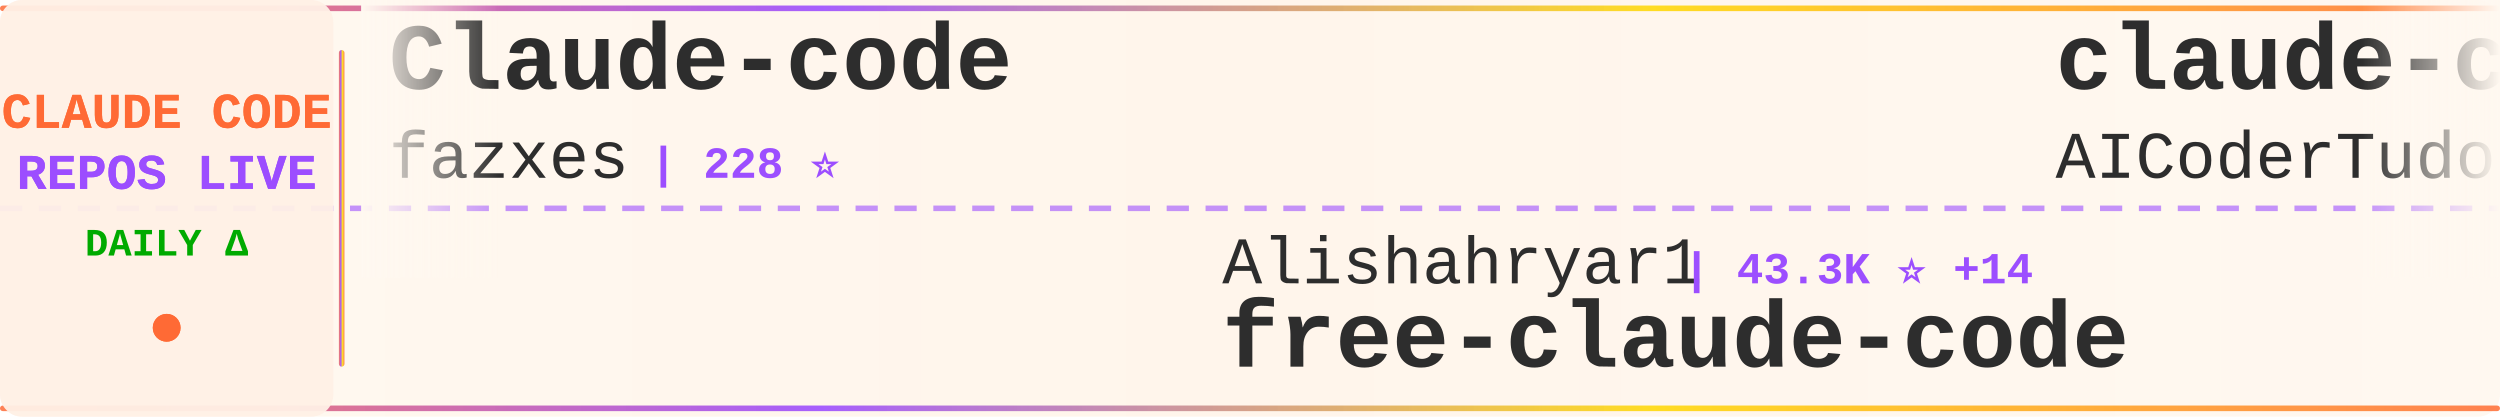
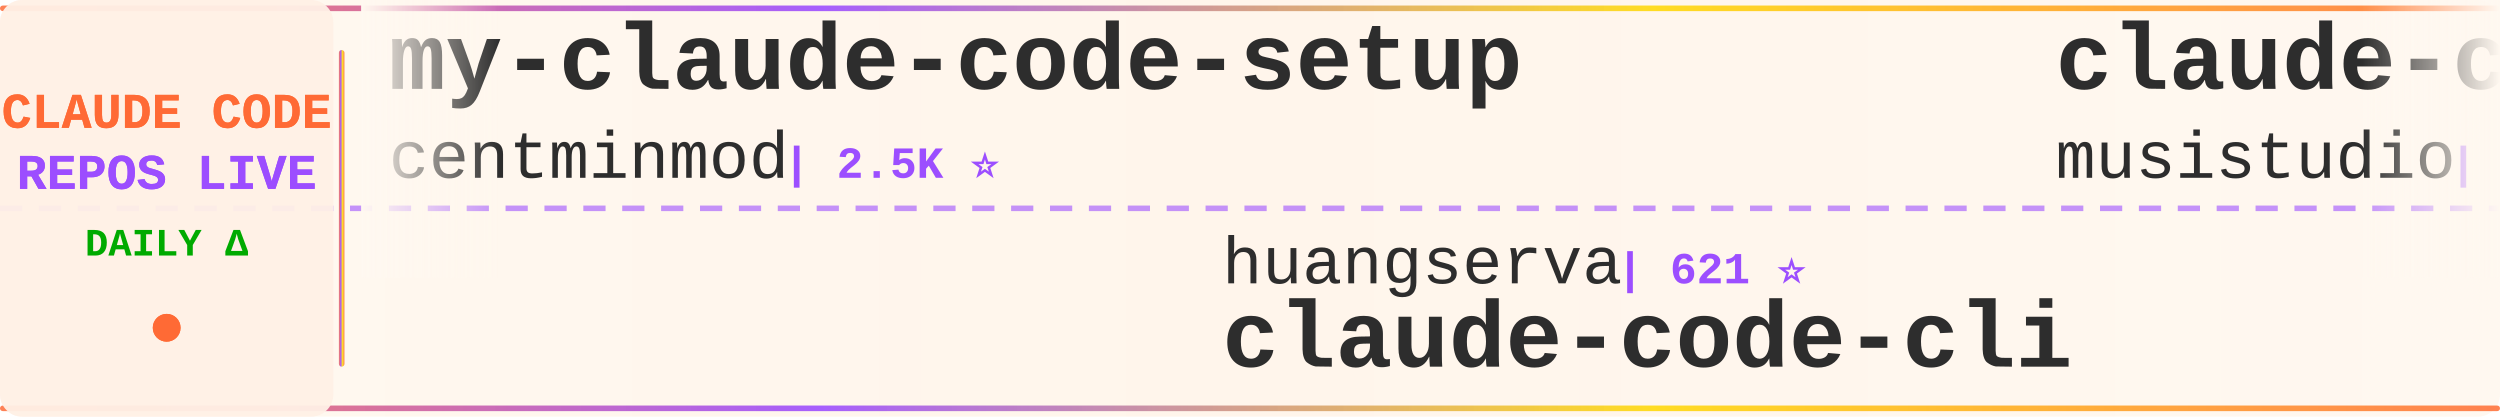
<svg xmlns="http://www.w3.org/2000/svg" width="900" height="150">
  <defs>
    <linearGradient id="tickerBg" x1="0%" y1="0%" x2="100%" y2="0%">
      <stop offset="0%" style="stop-color:#fff8f0;stop-opacity:0.98" />
      <stop offset="50%" style="stop-color:#fff5eb;stop-opacity:1" />
      <stop offset="100%" style="stop-color:#fff8f0;stop-opacity:0.98" />
    </linearGradient>
    <linearGradient id="borderGrad" x1="0%" y1="0%" x2="100%" y2="0%">
      <stop offset="0%" style="stop-color:#FF6B35;stop-opacity:0.85">
        <animate attributeName="stop-opacity" values="0.85;1;0.85" dur="2s" repeatCount="indefinite" />
      </stop>
      <stop offset="33%" style="stop-color:#9C4EFF;stop-opacity:0.9">
        <animate attributeName="stop-opacity" values="0.9;1;0.9" dur="2.2s" repeatCount="indefinite" />
      </stop>
      <stop offset="66%" style="stop-color:#FFD700;stop-opacity:0.85">
        <animate attributeName="stop-opacity" values="0.85;1;0.85" dur="1.8s" repeatCount="indefinite" />
      </stop>
      <stop offset="100%" style="stop-color:#FF6B35;stop-opacity:0.85">
        <animate attributeName="stop-opacity" values="0.85;1;0.85" dur="2s" repeatCount="indefinite" />
      </stop>
    </linearGradient>
    <filter id="textGlow">
      <feGaussianBlur stdDeviation="0.15" result="coloredBlur" />
      <feMerge>
        <feMergeNode in="coloredBlur" />
        <feMergeNode in="SourceGraphic" />
      </feMerge>
    </filter>
    <filter id="metricGlow">
      <feGaussianBlur stdDeviation="0.2" result="coloredBlur" />
      <feMerge>
        <feMergeNode in="coloredBlur" />
        <feMergeNode in="SourceGraphic" />
      </feMerge>
    </filter>
    <linearGradient id="leftFade" x1="0%" y1="0%" x2="100%" y2="0%">
      <stop offset="0%" style="stop-color:#fff8f0;stop-opacity:1" />
      <stop offset="100%" style="stop-color:#fff8f0;stop-opacity:0" />
    </linearGradient>
    <linearGradient id="rightFade" x1="0%" y1="0%" x2="100%" y2="0%">
      <stop offset="0%" style="stop-color:#fff8f0;stop-opacity:0" />
      <stop offset="100%" style="stop-color:#fff8f0;stop-opacity:1" />
    </linearGradient>
  </defs>
  <rect width="900" height="150" fill="url(#tickerBg)" rx="8" />
  <rect x="0" y="2" width="900" height="2" fill="url(#borderGrad)" rx="1" />
  <rect x="0" y="146" width="900" height="2" fill="url(#borderGrad)" rx="1" />
  <line x1="0" y1="75" x2="900" y2="75" stroke="#9C4EFF" stroke-width="2" stroke-dasharray="8 6" opacity="0.6" />
  <rect x="0" y="0" width="120" height="150" fill="#fff0e6" opacity="0.95" rx="8" />
  <text x="60" y="46" font-family="'Courier New', monospace" font-size="18" font-weight="bold" fill="#FF6B35" text-anchor="middle" filter="url(#textGlow)">
    CLAUDE CODE
  </text>
  <text x="60" y="68" font-family="'Courier New', monospace" font-size="18" font-weight="bold" fill="#9C4EFF" text-anchor="middle" filter="url(#textGlow)">
    REPOS LIVE
  </text>
  <text x="60" y="92" font-family="'Courier New', monospace" font-size="14" font-weight="bold" fill="#00aa00" text-anchor="middle">
    DAILY Δ
  </text>
  <circle cx="60" cy="118" r="5" fill="#FF6B35" filter="url(#metricGlow)">
    <animate attributeName="r" values="4;6;4" dur="1.5s" repeatCount="indefinite" />
    <animate attributeName="opacity" values="0.6;1;0.6" dur="1.5s" repeatCount="indefinite" />
  </circle>
  <rect x="122" y="18" width="2" height="114" fill="url(#borderGrad)" rx="1" />
  <clipPath id="tickerClip">
    <rect x="130" y="0" width="770" height="150" />
  </clipPath>
  <g clip-path="url(#tickerClip)">
    <g id="tickerItems">
      <animateTransform attributeName="transform" attributeType="XML" type="translate" from="0 0" to="-3000 0" dur="54s" repeatCount="indefinite" />
      <g transform="translate(0, 0)">
-         <text x="140" y="32" font-family="'Courier New', monospace" font-size="34" font-weight="bold" fill="#2d2d2d">Claude-code</text>
-         <text x="140" y="64" font-family="'Courier New', monospace" font-size="24" font-weight="normal" fill="#2d2d2d" opacity="1.0">fazxes</text>
-         <text x="234" y="64" font-family="'Courier New', monospace" font-size="16" font-weight="bold" fill="#9C4EFF"> | 228 ⭐</text>
+         <text x="140" y="32" font-family="'Courier New', monospace" font-size="34" font-weight="bold" fill="#2d2d2d">my-claude-code-setup</text>
+         <text x="140" y="64" font-family="'Courier New', monospace" font-size="24" font-weight="normal" fill="#2d2d2d" opacity="1.0">centminmod</text>
+         <text x="282" y="64" font-family="'Courier New', monospace" font-size="16" font-weight="bold" fill="#9C4EFF"> | 2.5K ⭐</text>
      </g>
      <g transform="translate(300, 0)">
-         <text x="140" y="102" font-family="'Courier New', monospace" font-size="24" font-weight="normal" fill="#2d2d2d" opacity="1.0">Alishahryar1</text>
-         <text x="306" y="102" font-family="'Courier New', monospace" font-size="16" font-weight="bold" fill="#9C4EFF"> | 43.3K ⭐ +14</text>
-         <text x="140" y="132" font-family="'Courier New', monospace" font-size="34" font-weight="bold" fill="#2d2d2d">free-claude-code</text>
+         <text x="140" y="102" font-family="'Courier New', monospace" font-size="24" font-weight="normal" fill="#2d2d2d" opacity="1.0">huangserva</text>
+         <text x="282" y="102" font-family="'Courier New', monospace" font-size="16" font-weight="bold" fill="#9C4EFF"> | 621 ⭐</text>
+         <text x="140" y="132" font-family="'Courier New', monospace" font-size="34" font-weight="bold" fill="#2d2d2d">claude-code-cli</text>
      </g>
      <g transform="translate(600, 0)">
+         <text x="140" y="32" font-family="'Courier New', monospace" font-size="34" font-weight="bold" fill="#2d2d2d">claude-code-router</text>
+         <text x="140" y="64" font-family="'Courier New', monospace" font-size="24" font-weight="normal" fill="#2d2d2d" opacity="1.0">musistudio</text>
+         <text x="282" y="64" font-family="'Courier New', monospace" font-size="16" font-weight="bold" fill="#9C4EFF"> | 36.3K ⭐</text>
+       </g>
+       <g transform="translate(900, 0)">
+         <text x="140" y="102" font-family="'Courier New', monospace" font-size="24" font-weight="normal" fill="#2d2d2d" opacity="1.0">feiskyer</text>
+         <text x="258" y="102" font-family="'Courier New', monospace" font-size="16" font-weight="bold" fill="#9C4EFF"> | 1.6K ⭐ +1</text>
+         <text x="140" y="132" font-family="'Courier New', monospace" font-size="34" font-weight="bold" fill="#2d2d2d">claude-code-settings</text>
+       </g>
+       <g transform="translate(1200, 0)">
+         <text x="140" y="32" font-family="'Courier New', monospace" font-size="34" font-weight="bold" fill="#2d2d2d">Claude-Code-Game-Studios</text>
+         <text x="140" y="64" font-family="'Courier New', monospace" font-size="24" font-weight="normal" fill="#2d2d2d" opacity="1.0">Donchitos</text>
+         <text x="270" y="64" font-family="'Courier New', monospace" font-size="16" font-weight="bold" fill="#9C4EFF"> | 23.5K ⭐ +1</text>
+       </g>
+       <g transform="translate(1500, 0)">
+         <text x="140" y="102" font-family="'Courier New', monospace" font-size="24" font-weight="normal" fill="#2d2d2d" opacity="1.0">anthropics</text>
+         <text x="282" y="102" font-family="'Courier New', monospace" font-size="16" font-weight="bold" fill="#9C4EFF"> | 5.7K ⭐ +1</text>
+         <text x="140" y="132" font-family="'Courier New', monospace" font-size="34" font-weight="bold" fill="#2d2d2d">claude-code-security-rev...</text>
+       </g>
+       <g transform="translate(1800, 0)">
        <text x="140" y="32" font-family="'Courier New', monospace" font-size="34" font-weight="bold" fill="#2d2d2d">claude-code-tudou</text>
        <text x="140" y="64" font-family="'Courier New', monospace" font-size="24" font-weight="normal" fill="#2d2d2d" opacity="1.0">AICoderTudou</text>
        <text x="306" y="64" font-family="'Courier New', monospace" font-size="16" font-weight="bold" fill="#9C4EFF"> | 497 ⭐</text>
      </g>
-       <g transform="translate(900, 0)">
-         <text x="140" y="102" font-family="'Courier New', monospace" font-size="24" font-weight="normal" fill="#2d2d2d" opacity="1.0">lorryjovens-hub</text>
-         <text x="342" y="102" font-family="'Courier New', monospace" font-size="16" font-weight="bold" fill="#9C4EFF"> | 1.7K ⭐</text>
-         <text x="140" y="132" font-family="'Courier New', monospace" font-size="34" font-weight="bold" fill="#2d2d2d">claude-code-rust</text>
-       </g>
-       <g transform="translate(1200, 0)">
-         <text x="140" y="32" font-family="'Courier New', monospace" font-size="34" font-weight="bold" fill="#2d2d2d">claude-coder</text>
-         <text x="140" y="64" font-family="'Courier New', monospace" font-size="24" font-weight="normal" fill="#2d2d2d" opacity="1.0">kodu-ai</text>
-         <text x="246" y="64" font-family="'Courier New', monospace" font-size="16" font-weight="bold" fill="#9C4EFF"> | 5.2K ⭐</text>
-       </g>
-       <g transform="translate(1500, 0)">
-         <text x="140" y="102" font-family="'Courier New', monospace" font-size="24" font-weight="normal" fill="#2d2d2d" opacity="1.0">musistudio</text>
-         <text x="282" y="102" font-family="'Courier New', monospace" font-size="16" font-weight="bold" fill="#9C4EFF"> | 36.3K ⭐ +2</text>
-         <text x="140" y="132" font-family="'Courier New', monospace" font-size="34" font-weight="bold" fill="#2d2d2d">claude-code-router</text>
-       </g>
-       <g transform="translate(1800, 0)">
-         <text x="140" y="32" font-family="'Courier New', monospace" font-size="34" font-weight="bold" fill="#2d2d2d">claude-code-proxy</text>
-         <text x="140" y="64" font-family="'Courier New', monospace" font-size="24" font-weight="normal" fill="#2d2d2d" opacity="1.0">1rgs</text>
-         <text x="210" y="64" font-family="'Courier New', monospace" font-size="16" font-weight="bold" fill="#9C4EFF"> | 3.7K ⭐</text>
-       </g>
      <g transform="translate(2100, 0)">
-         <text x="140" y="102" font-family="'Courier New', monospace" font-size="24" font-weight="normal" fill="#2d2d2d" opacity="1.0">darcyegb</text>
-         <text x="258" y="102" font-family="'Courier New', monospace" font-size="16" font-weight="bold" fill="#9C4EFF"> | 751 ⭐</text>
-         <text x="140" y="132" font-family="'Courier New', monospace" font-size="34" font-weight="bold" fill="#2d2d2d">ClaudeCodeAgents</text>
+         <text x="140" y="102" font-family="'Courier New', monospace" font-size="24" font-weight="normal" fill="#2d2d2d" opacity="1.0">Windy3f3f3f3f</text>
+         <text x="318" y="102" font-family="'Courier New', monospace" font-size="16" font-weight="bold" fill="#9C4EFF"> | 2.5K ⭐ +2</text>
+         <text x="140" y="132" font-family="'Courier New', monospace" font-size="34" font-weight="bold" fill="#2d2d2d">claude-code-from-scratch</text>
      </g>
      <g transform="translate(2400, 0)">
-         <text x="140" y="32" font-family="'Courier New', monospace" font-size="34" font-weight="bold" fill="#2d2d2d">claude-code-system-promp...</text>
-         <text x="140" y="64" font-family="'Courier New', monospace" font-size="24" font-weight="normal" fill="#2d2d2d" opacity="1.0">Piebald-AI</text>
-         <text x="282" y="64" font-family="'Courier New', monospace" font-size="16" font-weight="bold" fill="#9C4EFF"> | 12.1K ⭐</text>
+         <text x="140" y="32" font-family="'Courier New', monospace" font-size="34" font-weight="bold" fill="#2d2d2d">claude-code-proxy</text>
+         <text x="140" y="64" font-family="'Courier New', monospace" font-size="24" font-weight="normal" fill="#2d2d2d" opacity="1.0">fuergaosi233</text>
+         <text x="306" y="64" font-family="'Courier New', monospace" font-size="16" font-weight="bold" fill="#9C4EFF"> | 2.8K ⭐ +2</text>
      </g>
      <g transform="translate(2700, 0)">
-         <text x="140" y="102" font-family="'Courier New', monospace" font-size="24" font-weight="normal" fill="#2d2d2d" opacity="1.0">VILA-Lab</text>
-         <text x="258" y="102" font-family="'Courier New', monospace" font-size="16" font-weight="bold" fill="#9C4EFF"> | 2.0K ⭐</text>
-         <text x="140" y="132" font-family="'Courier New', monospace" font-size="34" font-weight="bold" fill="#2d2d2d">Dive-into-Claude-Code</text>
+         <text x="140" y="102" font-family="'Courier New', monospace" font-size="24" font-weight="normal" fill="#2d2d2d" opacity="1.0">OrcaWhisper</text>
+         <text x="294" y="102" font-family="'Courier New', monospace" font-size="16" font-weight="bold" fill="#9C4EFF"> | 87 ⭐</text>
+         <text x="140" y="132" font-family="'Courier New', monospace" font-size="34" font-weight="bold" fill="#2d2d2d">Claude-Code</text>
      </g>
      <g transform="translate(3000, 0)">
-         <text x="140" y="32" font-family="'Courier New', monospace" font-size="34" font-weight="bold" fill="#2d2d2d">Claude-code</text>
-         <text x="140" y="64" font-family="'Courier New', monospace" font-size="24" font-weight="normal" fill="#2d2d2d" opacity="1.0">fazxes</text>
-         <text x="234" y="64" font-family="'Courier New', monospace" font-size="16" font-weight="bold" fill="#9C4EFF"> | 228 ⭐</text>
+         <text x="140" y="32" font-family="'Courier New', monospace" font-size="34" font-weight="bold" fill="#2d2d2d">my-claude-code-setup</text>
+         <text x="140" y="64" font-family="'Courier New', monospace" font-size="24" font-weight="normal" fill="#2d2d2d" opacity="1.0">centminmod</text>
+         <text x="282" y="64" font-family="'Courier New', monospace" font-size="16" font-weight="bold" fill="#9C4EFF"> | 2.5K ⭐</text>
      </g>
      <g transform="translate(3300, 0)">
-         <text x="140" y="102" font-family="'Courier New', monospace" font-size="24" font-weight="normal" fill="#2d2d2d" opacity="1.0">Alishahryar1</text>
-         <text x="306" y="102" font-family="'Courier New', monospace" font-size="16" font-weight="bold" fill="#9C4EFF"> | 43.3K ⭐ +14</text>
-         <text x="140" y="132" font-family="'Courier New', monospace" font-size="34" font-weight="bold" fill="#2d2d2d">free-claude-code</text>
+         <text x="140" y="102" font-family="'Courier New', monospace" font-size="24" font-weight="normal" fill="#2d2d2d" opacity="1.0">huangserva</text>
+         <text x="282" y="102" font-family="'Courier New', monospace" font-size="16" font-weight="bold" fill="#9C4EFF"> | 621 ⭐</text>
+         <text x="140" y="132" font-family="'Courier New', monospace" font-size="34" font-weight="bold" fill="#2d2d2d">claude-code-cli</text>
      </g>
      <g transform="translate(3600, 0)">
-         <text x="140" y="32" font-family="'Courier New', monospace" font-size="34" font-weight="bold" fill="#2d2d2d">claude-code-tudou</text>
-         <text x="140" y="64" font-family="'Courier New', monospace" font-size="24" font-weight="normal" fill="#2d2d2d" opacity="1.0">AICoderTudou</text>
-         <text x="306" y="64" font-family="'Courier New', monospace" font-size="16" font-weight="bold" fill="#9C4EFF"> | 497 ⭐</text>
+         <text x="140" y="32" font-family="'Courier New', monospace" font-size="34" font-weight="bold" fill="#2d2d2d">claude-code-router</text>
+         <text x="140" y="64" font-family="'Courier New', monospace" font-size="24" font-weight="normal" fill="#2d2d2d" opacity="1.0">musistudio</text>
+         <text x="282" y="64" font-family="'Courier New', monospace" font-size="16" font-weight="bold" fill="#9C4EFF"> | 36.3K ⭐</text>
      </g>
      <g transform="translate(3900, 0)">
-         <text x="140" y="102" font-family="'Courier New', monospace" font-size="24" font-weight="normal" fill="#2d2d2d" opacity="1.0">lorryjovens-hub</text>
-         <text x="342" y="102" font-family="'Courier New', monospace" font-size="16" font-weight="bold" fill="#9C4EFF"> | 1.7K ⭐</text>
-         <text x="140" y="132" font-family="'Courier New', monospace" font-size="34" font-weight="bold" fill="#2d2d2d">claude-code-rust</text>
+         <text x="140" y="102" font-family="'Courier New', monospace" font-size="24" font-weight="normal" fill="#2d2d2d" opacity="1.0">feiskyer</text>
+         <text x="258" y="102" font-family="'Courier New', monospace" font-size="16" font-weight="bold" fill="#9C4EFF"> | 1.6K ⭐ +1</text>
+         <text x="140" y="132" font-family="'Courier New', monospace" font-size="34" font-weight="bold" fill="#2d2d2d">claude-code-settings</text>
      </g>
    </g>
  </g>
  <rect x="130" y="0" width="50" height="100" fill="url(#leftFade)" />
  <rect x="850" y="0" width="50" height="100" fill="url(#rightFade)" />
</svg>
